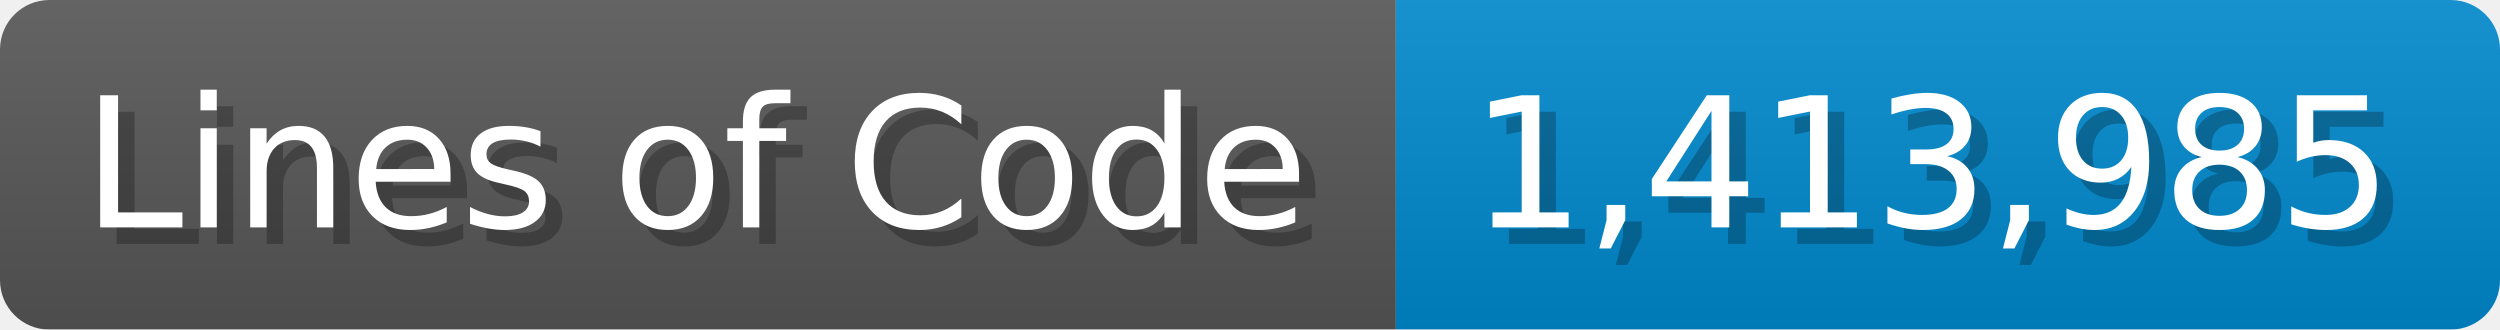
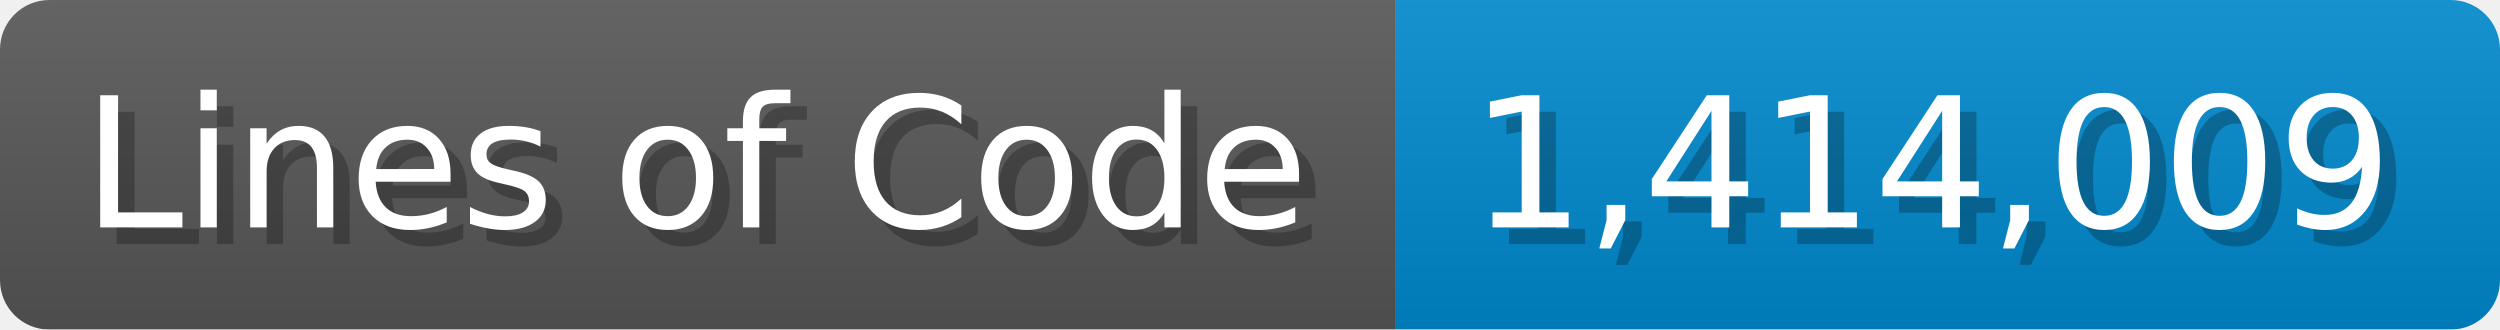
<svg xmlns="http://www.w3.org/2000/svg" width="151.7" height="20" viewBox="0 0 1517 200">
  <linearGradient id="a" x2="0" y2="100%">
    <stop offset="0" stop-opacity=".1" stop-color="#EEE" />
    <stop offset="1" stop-opacity=".1" />
  </linearGradient>
  <mask id="m">
    <rect width="1517" height="200" rx="30" fill="#FFF" />
  </mask>
  <g mask="url(#m)">
    <rect width="847" height="200" fill="#555" />
    <rect width="670" height="200" fill="#08C" x="847" />
    <rect width="1517" height="200" fill="url(#a)" />
  </g>
  <g fill="#fff" text-anchor="start" font-family="Verdana,DejaVu Sans,sans-serif" font-size="110">
    <text x="60" y="148" textLength="747" fill="#000" opacity="0.25">Lines of Code</text>
    <text x="50" y="138" textLength="747">Lines of Code</text>
-     <text x="902" y="148" textLength="570" fill="#000" opacity="0.25">1,413,985</text>
-     <text x="892" y="138" textLength="570">1,413,985</text>
+     <text x="902" y="148" textLength="570" fill="#000" opacity="0.25">1,414,009</text>
+     <text x="892" y="138" textLength="570">1,414,009</text>
  </g>
</svg>
